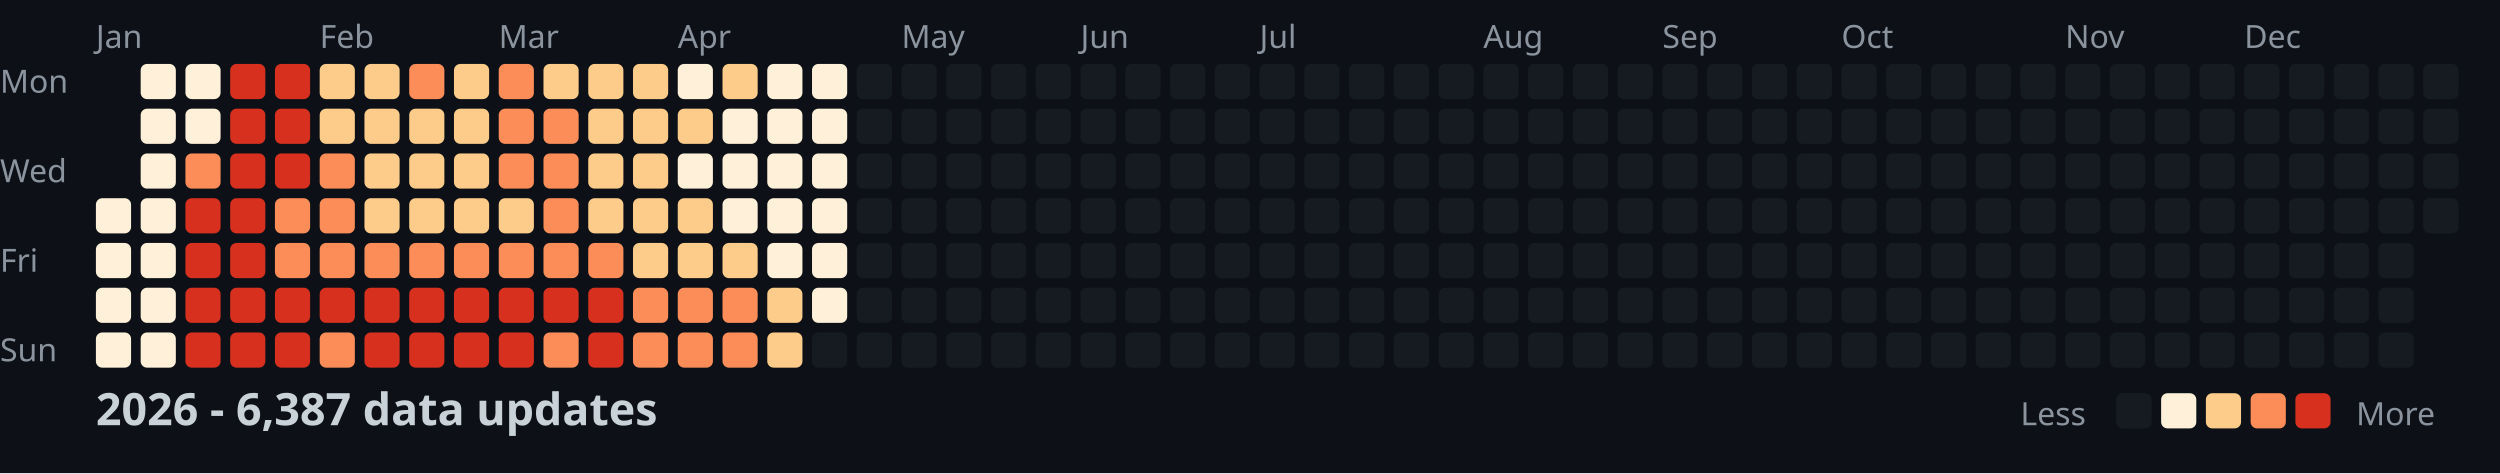
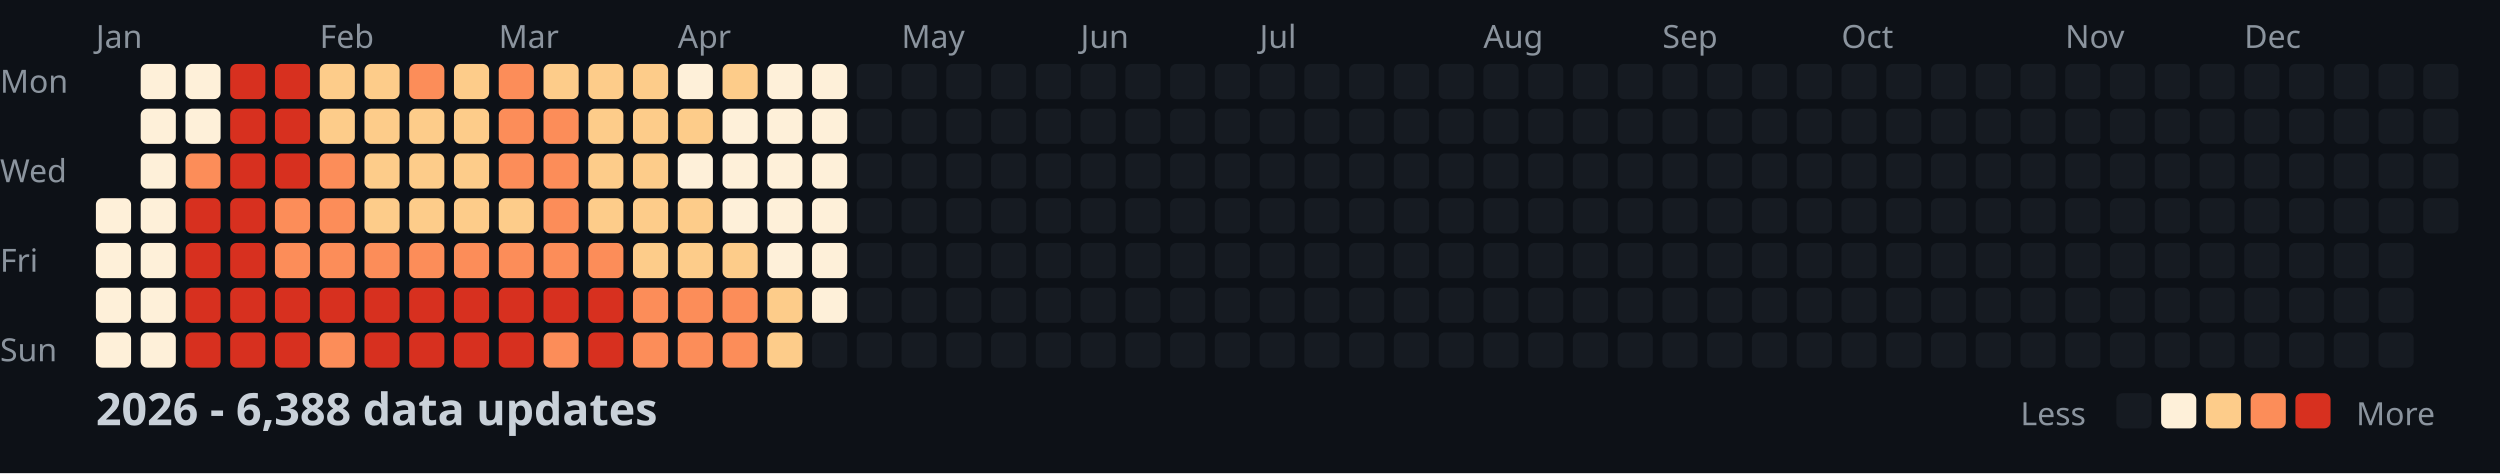
<svg xmlns="http://www.w3.org/2000/svg" width="782" height="148">
  <style>
    .month { font: 10px sans-serif; fill: #8b949e; }
    .day { font: 10px sans-serif; fill: #8b949e; }
    .title { font: bold 14px sans-serif; fill: #c9d1d9; }
    .legend { font: 10px sans-serif; fill: #8b949e; }
  </style>
  <rect width="100%" height="100%" fill="#0d1117" />
  <text x="0" y="29" class="day">Mon</text>
  <text x="0" y="57" class="day">Wed</text>
  <text x="0" y="85" class="day">Fri</text>
  <text x="0" y="113" class="day">Sun</text>
  <text x="30" y="15" class="month">Jan</text>
  <text x="100" y="15" class="month">Feb</text>
  <text x="156" y="15" class="month">Mar</text>
  <text x="212" y="15" class="month">Apr</text>
  <text x="282" y="15" class="month">May</text>
  <text x="338" y="15" class="month">Jun</text>
  <text x="394" y="15" class="month">Jul</text>
  <text x="464" y="15" class="month">Aug</text>
  <text x="520" y="15" class="month">Sep</text>
  <text x="576" y="15" class="month">Oct</text>
  <text x="646" y="15" class="month">Nov</text>
  <text x="702" y="15" class="month">Dec</text>
  <rect x="30" y="62" width="11" height="11" fill="#fef0d9" rx="2" />
  <rect x="30" y="76" width="11" height="11" fill="#fef0d9" rx="2" />
  <rect x="30" y="90" width="11" height="11" fill="#fef0d9" rx="2" />
  <rect x="30" y="104" width="11" height="11" fill="#fef0d9" rx="2" />
  <rect x="44" y="20" width="11" height="11" fill="#fef0d9" rx="2" />
  <rect x="44" y="34" width="11" height="11" fill="#fef0d9" rx="2" />
  <rect x="44" y="48" width="11" height="11" fill="#fef0d9" rx="2" />
  <rect x="44" y="62" width="11" height="11" fill="#fef0d9" rx="2" />
  <rect x="44" y="76" width="11" height="11" fill="#fef0d9" rx="2" />
  <rect x="44" y="90" width="11" height="11" fill="#fef0d9" rx="2" />
  <rect x="44" y="104" width="11" height="11" fill="#fef0d9" rx="2" />
  <rect x="58" y="20" width="11" height="11" fill="#fef0d9" rx="2" />
  <rect x="58" y="34" width="11" height="11" fill="#fef0d9" rx="2" />
  <rect x="58" y="48" width="11" height="11" fill="#fc8d59" rx="2" />
  <rect x="58" y="62" width="11" height="11" fill="#d7301f" rx="2" />
  <rect x="58" y="76" width="11" height="11" fill="#d7301f" rx="2" />
  <rect x="58" y="90" width="11" height="11" fill="#d7301f" rx="2" />
  <rect x="58" y="104" width="11" height="11" fill="#d7301f" rx="2" />
  <rect x="72" y="20" width="11" height="11" fill="#d7301f" rx="2" />
  <rect x="72" y="34" width="11" height="11" fill="#d7301f" rx="2" />
  <rect x="72" y="48" width="11" height="11" fill="#d7301f" rx="2" />
  <rect x="72" y="62" width="11" height="11" fill="#d7301f" rx="2" />
  <rect x="72" y="76" width="11" height="11" fill="#d7301f" rx="2" />
  <rect x="72" y="90" width="11" height="11" fill="#d7301f" rx="2" />
  <rect x="72" y="104" width="11" height="11" fill="#d7301f" rx="2" />
  <rect x="86" y="20" width="11" height="11" fill="#d7301f" rx="2" />
  <rect x="86" y="34" width="11" height="11" fill="#d7301f" rx="2" />
  <rect x="86" y="48" width="11" height="11" fill="#d7301f" rx="2" />
  <rect x="86" y="62" width="11" height="11" fill="#fc8d59" rx="2" />
  <rect x="86" y="76" width="11" height="11" fill="#fc8d59" rx="2" />
  <rect x="86" y="90" width="11" height="11" fill="#d7301f" rx="2" />
  <rect x="86" y="104" width="11" height="11" fill="#d7301f" rx="2" />
  <rect x="100" y="20" width="11" height="11" fill="#fdcc8a" rx="2" />
  <rect x="100" y="34" width="11" height="11" fill="#fdcc8a" rx="2" />
  <rect x="100" y="48" width="11" height="11" fill="#fc8d59" rx="2" />
  <rect x="100" y="62" width="11" height="11" fill="#fc8d59" rx="2" />
  <rect x="100" y="76" width="11" height="11" fill="#fc8d59" rx="2" />
  <rect x="100" y="90" width="11" height="11" fill="#d7301f" rx="2" />
  <rect x="100" y="104" width="11" height="11" fill="#fc8d59" rx="2" />
  <rect x="114" y="20" width="11" height="11" fill="#fdcc8a" rx="2" />
  <rect x="114" y="34" width="11" height="11" fill="#fdcc8a" rx="2" />
  <rect x="114" y="48" width="11" height="11" fill="#fdcc8a" rx="2" />
  <rect x="114" y="62" width="11" height="11" fill="#fdcc8a" rx="2" />
  <rect x="114" y="76" width="11" height="11" fill="#fc8d59" rx="2" />
  <rect x="114" y="90" width="11" height="11" fill="#d7301f" rx="2" />
  <rect x="114" y="104" width="11" height="11" fill="#d7301f" rx="2" />
  <rect x="128" y="20" width="11" height="11" fill="#fc8d59" rx="2" />
  <rect x="128" y="34" width="11" height="11" fill="#fdcc8a" rx="2" />
  <rect x="128" y="48" width="11" height="11" fill="#fdcc8a" rx="2" />
  <rect x="128" y="62" width="11" height="11" fill="#fdcc8a" rx="2" />
  <rect x="128" y="76" width="11" height="11" fill="#fc8d59" rx="2" />
  <rect x="128" y="90" width="11" height="11" fill="#d7301f" rx="2" />
  <rect x="128" y="104" width="11" height="11" fill="#d7301f" rx="2" />
  <rect x="142" y="20" width="11" height="11" fill="#fdcc8a" rx="2" />
  <rect x="142" y="34" width="11" height="11" fill="#fdcc8a" rx="2" />
  <rect x="142" y="48" width="11" height="11" fill="#fdcc8a" rx="2" />
  <rect x="142" y="62" width="11" height="11" fill="#fdcc8a" rx="2" />
  <rect x="142" y="76" width="11" height="11" fill="#fc8d59" rx="2" />
  <rect x="142" y="90" width="11" height="11" fill="#d7301f" rx="2" />
  <rect x="142" y="104" width="11" height="11" fill="#d7301f" rx="2" />
  <rect x="156" y="20" width="11" height="11" fill="#fc8d59" rx="2" />
  <rect x="156" y="34" width="11" height="11" fill="#fc8d59" rx="2" />
  <rect x="156" y="48" width="11" height="11" fill="#fc8d59" rx="2" />
  <rect x="156" y="62" width="11" height="11" fill="#fdcc8a" rx="2" />
  <rect x="156" y="76" width="11" height="11" fill="#fc8d59" rx="2" />
  <rect x="156" y="90" width="11" height="11" fill="#d7301f" rx="2" />
  <rect x="156" y="104" width="11" height="11" fill="#d7301f" rx="2" />
  <rect x="170" y="20" width="11" height="11" fill="#fdcc8a" rx="2" />
  <rect x="170" y="34" width="11" height="11" fill="#fc8d59" rx="2" />
  <rect x="170" y="48" width="11" height="11" fill="#fc8d59" rx="2" />
  <rect x="170" y="62" width="11" height="11" fill="#fc8d59" rx="2" />
  <rect x="170" y="76" width="11" height="11" fill="#fc8d59" rx="2" />
  <rect x="170" y="90" width="11" height="11" fill="#d7301f" rx="2" />
  <rect x="170" y="104" width="11" height="11" fill="#fc8d59" rx="2" />
  <rect x="184" y="20" width="11" height="11" fill="#fdcc8a" rx="2" />
  <rect x="184" y="34" width="11" height="11" fill="#fdcc8a" rx="2" />
  <rect x="184" y="48" width="11" height="11" fill="#fdcc8a" rx="2" />
  <rect x="184" y="62" width="11" height="11" fill="#fdcc8a" rx="2" />
  <rect x="184" y="76" width="11" height="11" fill="#fc8d59" rx="2" />
  <rect x="184" y="90" width="11" height="11" fill="#d7301f" rx="2" />
  <rect x="184" y="104" width="11" height="11" fill="#d7301f" rx="2" />
  <rect x="198" y="20" width="11" height="11" fill="#fdcc8a" rx="2" />
  <rect x="198" y="34" width="11" height="11" fill="#fdcc8a" rx="2" />
  <rect x="198" y="48" width="11" height="11" fill="#fdcc8a" rx="2" />
  <rect x="198" y="62" width="11" height="11" fill="#fdcc8a" rx="2" />
  <rect x="198" y="76" width="11" height="11" fill="#fdcc8a" rx="2" />
  <rect x="198" y="90" width="11" height="11" fill="#fc8d59" rx="2" />
  <rect x="198" y="104" width="11" height="11" fill="#fc8d59" rx="2" />
  <rect x="212" y="20" width="11" height="11" fill="#fef0d9" rx="2" />
  <rect x="212" y="34" width="11" height="11" fill="#fdcc8a" rx="2" />
  <rect x="212" y="48" width="11" height="11" fill="#fef0d9" rx="2" />
  <rect x="212" y="62" width="11" height="11" fill="#fdcc8a" rx="2" />
  <rect x="212" y="76" width="11" height="11" fill="#fdcc8a" rx="2" />
  <rect x="212" y="90" width="11" height="11" fill="#fc8d59" rx="2" />
  <rect x="212" y="104" width="11" height="11" fill="#fc8d59" rx="2" />
  <rect x="226" y="20" width="11" height="11" fill="#fdcc8a" rx="2" />
  <rect x="226" y="34" width="11" height="11" fill="#fef0d9" rx="2" />
  <rect x="226" y="48" width="11" height="11" fill="#fef0d9" rx="2" />
  <rect x="226" y="62" width="11" height="11" fill="#fef0d9" rx="2" />
  <rect x="226" y="76" width="11" height="11" fill="#fdcc8a" rx="2" />
  <rect x="226" y="90" width="11" height="11" fill="#fc8d59" rx="2" />
  <rect x="226" y="104" width="11" height="11" fill="#fc8d59" rx="2" />
  <rect x="240" y="20" width="11" height="11" fill="#fef0d9" rx="2" />
  <rect x="240" y="34" width="11" height="11" fill="#fef0d9" rx="2" />
  <rect x="240" y="48" width="11" height="11" fill="#fef0d9" rx="2" />
  <rect x="240" y="62" width="11" height="11" fill="#fef0d9" rx="2" />
  <rect x="240" y="76" width="11" height="11" fill="#fef0d9" rx="2" />
  <rect x="240" y="90" width="11" height="11" fill="#fdcc8a" rx="2" />
  <rect x="240" y="104" width="11" height="11" fill="#fdcc8a" rx="2" />
  <rect x="254" y="20" width="11" height="11" fill="#fef0d9" rx="2" />
  <rect x="254" y="34" width="11" height="11" fill="#fef0d9" rx="2" />
  <rect x="254" y="48" width="11" height="11" fill="#fef0d9" rx="2" />
  <rect x="254" y="62" width="11" height="11" fill="#fef0d9" rx="2" />
  <rect x="254" y="76" width="11" height="11" fill="#fef0d9" rx="2" />
  <rect x="254" y="90" width="11" height="11" fill="#fef0d9" rx="2" />
  <rect x="254" y="104" width="11" height="11" fill="#161b22" rx="2" />
  <rect x="268" y="20" width="11" height="11" fill="#161b22" rx="2" />
  <rect x="268" y="34" width="11" height="11" fill="#161b22" rx="2" />
  <rect x="268" y="48" width="11" height="11" fill="#161b22" rx="2" />
  <rect x="268" y="62" width="11" height="11" fill="#161b22" rx="2" />
  <rect x="268" y="76" width="11" height="11" fill="#161b22" rx="2" />
  <rect x="268" y="90" width="11" height="11" fill="#161b22" rx="2" />
  <rect x="268" y="104" width="11" height="11" fill="#161b22" rx="2" />
  <rect x="282" y="20" width="11" height="11" fill="#161b22" rx="2" />
  <rect x="282" y="34" width="11" height="11" fill="#161b22" rx="2" />
  <rect x="282" y="48" width="11" height="11" fill="#161b22" rx="2" />
  <rect x="282" y="62" width="11" height="11" fill="#161b22" rx="2" />
  <rect x="282" y="76" width="11" height="11" fill="#161b22" rx="2" />
  <rect x="282" y="90" width="11" height="11" fill="#161b22" rx="2" />
  <rect x="282" y="104" width="11" height="11" fill="#161b22" rx="2" />
  <rect x="296" y="20" width="11" height="11" fill="#161b22" rx="2" />
  <rect x="296" y="34" width="11" height="11" fill="#161b22" rx="2" />
  <rect x="296" y="48" width="11" height="11" fill="#161b22" rx="2" />
  <rect x="296" y="62" width="11" height="11" fill="#161b22" rx="2" />
  <rect x="296" y="76" width="11" height="11" fill="#161b22" rx="2" />
  <rect x="296" y="90" width="11" height="11" fill="#161b22" rx="2" />
  <rect x="296" y="104" width="11" height="11" fill="#161b22" rx="2" />
  <rect x="310" y="20" width="11" height="11" fill="#161b22" rx="2" />
  <rect x="310" y="34" width="11" height="11" fill="#161b22" rx="2" />
  <rect x="310" y="48" width="11" height="11" fill="#161b22" rx="2" />
  <rect x="310" y="62" width="11" height="11" fill="#161b22" rx="2" />
  <rect x="310" y="76" width="11" height="11" fill="#161b22" rx="2" />
  <rect x="310" y="90" width="11" height="11" fill="#161b22" rx="2" />
  <rect x="310" y="104" width="11" height="11" fill="#161b22" rx="2" />
  <rect x="324" y="20" width="11" height="11" fill="#161b22" rx="2" />
  <rect x="324" y="34" width="11" height="11" fill="#161b22" rx="2" />
  <rect x="324" y="48" width="11" height="11" fill="#161b22" rx="2" />
  <rect x="324" y="62" width="11" height="11" fill="#161b22" rx="2" />
  <rect x="324" y="76" width="11" height="11" fill="#161b22" rx="2" />
  <rect x="324" y="90" width="11" height="11" fill="#161b22" rx="2" />
  <rect x="324" y="104" width="11" height="11" fill="#161b22" rx="2" />
  <rect x="338" y="20" width="11" height="11" fill="#161b22" rx="2" />
  <rect x="338" y="34" width="11" height="11" fill="#161b22" rx="2" />
  <rect x="338" y="48" width="11" height="11" fill="#161b22" rx="2" />
  <rect x="338" y="62" width="11" height="11" fill="#161b22" rx="2" />
  <rect x="338" y="76" width="11" height="11" fill="#161b22" rx="2" />
  <rect x="338" y="90" width="11" height="11" fill="#161b22" rx="2" />
  <rect x="338" y="104" width="11" height="11" fill="#161b22" rx="2" />
  <rect x="352" y="20" width="11" height="11" fill="#161b22" rx="2" />
  <rect x="352" y="34" width="11" height="11" fill="#161b22" rx="2" />
  <rect x="352" y="48" width="11" height="11" fill="#161b22" rx="2" />
  <rect x="352" y="62" width="11" height="11" fill="#161b22" rx="2" />
  <rect x="352" y="76" width="11" height="11" fill="#161b22" rx="2" />
  <rect x="352" y="90" width="11" height="11" fill="#161b22" rx="2" />
  <rect x="352" y="104" width="11" height="11" fill="#161b22" rx="2" />
  <rect x="366" y="20" width="11" height="11" fill="#161b22" rx="2" />
  <rect x="366" y="34" width="11" height="11" fill="#161b22" rx="2" />
  <rect x="366" y="48" width="11" height="11" fill="#161b22" rx="2" />
  <rect x="366" y="62" width="11" height="11" fill="#161b22" rx="2" />
  <rect x="366" y="76" width="11" height="11" fill="#161b22" rx="2" />
  <rect x="366" y="90" width="11" height="11" fill="#161b22" rx="2" />
  <rect x="366" y="104" width="11" height="11" fill="#161b22" rx="2" />
  <rect x="380" y="20" width="11" height="11" fill="#161b22" rx="2" />
  <rect x="380" y="34" width="11" height="11" fill="#161b22" rx="2" />
  <rect x="380" y="48" width="11" height="11" fill="#161b22" rx="2" />
  <rect x="380" y="62" width="11" height="11" fill="#161b22" rx="2" />
  <rect x="380" y="76" width="11" height="11" fill="#161b22" rx="2" />
  <rect x="380" y="90" width="11" height="11" fill="#161b22" rx="2" />
  <rect x="380" y="104" width="11" height="11" fill="#161b22" rx="2" />
  <rect x="394" y="20" width="11" height="11" fill="#161b22" rx="2" />
  <rect x="394" y="34" width="11" height="11" fill="#161b22" rx="2" />
  <rect x="394" y="48" width="11" height="11" fill="#161b22" rx="2" />
  <rect x="394" y="62" width="11" height="11" fill="#161b22" rx="2" />
  <rect x="394" y="76" width="11" height="11" fill="#161b22" rx="2" />
  <rect x="394" y="90" width="11" height="11" fill="#161b22" rx="2" />
  <rect x="394" y="104" width="11" height="11" fill="#161b22" rx="2" />
  <rect x="408" y="20" width="11" height="11" fill="#161b22" rx="2" />
  <rect x="408" y="34" width="11" height="11" fill="#161b22" rx="2" />
  <rect x="408" y="48" width="11" height="11" fill="#161b22" rx="2" />
  <rect x="408" y="62" width="11" height="11" fill="#161b22" rx="2" />
  <rect x="408" y="76" width="11" height="11" fill="#161b22" rx="2" />
  <rect x="408" y="90" width="11" height="11" fill="#161b22" rx="2" />
  <rect x="408" y="104" width="11" height="11" fill="#161b22" rx="2" />
  <rect x="422" y="20" width="11" height="11" fill="#161b22" rx="2" />
  <rect x="422" y="34" width="11" height="11" fill="#161b22" rx="2" />
  <rect x="422" y="48" width="11" height="11" fill="#161b22" rx="2" />
  <rect x="422" y="62" width="11" height="11" fill="#161b22" rx="2" />
  <rect x="422" y="76" width="11" height="11" fill="#161b22" rx="2" />
  <rect x="422" y="90" width="11" height="11" fill="#161b22" rx="2" />
  <rect x="422" y="104" width="11" height="11" fill="#161b22" rx="2" />
  <rect x="436" y="20" width="11" height="11" fill="#161b22" rx="2" />
  <rect x="436" y="34" width="11" height="11" fill="#161b22" rx="2" />
  <rect x="436" y="48" width="11" height="11" fill="#161b22" rx="2" />
  <rect x="436" y="62" width="11" height="11" fill="#161b22" rx="2" />
  <rect x="436" y="76" width="11" height="11" fill="#161b22" rx="2" />
  <rect x="436" y="90" width="11" height="11" fill="#161b22" rx="2" />
  <rect x="436" y="104" width="11" height="11" fill="#161b22" rx="2" />
  <rect x="450" y="20" width="11" height="11" fill="#161b22" rx="2" />
  <rect x="450" y="34" width="11" height="11" fill="#161b22" rx="2" />
  <rect x="450" y="48" width="11" height="11" fill="#161b22" rx="2" />
  <rect x="450" y="62" width="11" height="11" fill="#161b22" rx="2" />
  <rect x="450" y="76" width="11" height="11" fill="#161b22" rx="2" />
  <rect x="450" y="90" width="11" height="11" fill="#161b22" rx="2" />
  <rect x="450" y="104" width="11" height="11" fill="#161b22" rx="2" />
  <rect x="464" y="20" width="11" height="11" fill="#161b22" rx="2" />
  <rect x="464" y="34" width="11" height="11" fill="#161b22" rx="2" />
  <rect x="464" y="48" width="11" height="11" fill="#161b22" rx="2" />
  <rect x="464" y="62" width="11" height="11" fill="#161b22" rx="2" />
  <rect x="464" y="76" width="11" height="11" fill="#161b22" rx="2" />
  <rect x="464" y="90" width="11" height="11" fill="#161b22" rx="2" />
  <rect x="464" y="104" width="11" height="11" fill="#161b22" rx="2" />
  <rect x="478" y="20" width="11" height="11" fill="#161b22" rx="2" />
  <rect x="478" y="34" width="11" height="11" fill="#161b22" rx="2" />
  <rect x="478" y="48" width="11" height="11" fill="#161b22" rx="2" />
  <rect x="478" y="62" width="11" height="11" fill="#161b22" rx="2" />
  <rect x="478" y="76" width="11" height="11" fill="#161b22" rx="2" />
  <rect x="478" y="90" width="11" height="11" fill="#161b22" rx="2" />
  <rect x="478" y="104" width="11" height="11" fill="#161b22" rx="2" />
  <rect x="492" y="20" width="11" height="11" fill="#161b22" rx="2" />
  <rect x="492" y="34" width="11" height="11" fill="#161b22" rx="2" />
  <rect x="492" y="48" width="11" height="11" fill="#161b22" rx="2" />
  <rect x="492" y="62" width="11" height="11" fill="#161b22" rx="2" />
  <rect x="492" y="76" width="11" height="11" fill="#161b22" rx="2" />
  <rect x="492" y="90" width="11" height="11" fill="#161b22" rx="2" />
  <rect x="492" y="104" width="11" height="11" fill="#161b22" rx="2" />
  <rect x="506" y="20" width="11" height="11" fill="#161b22" rx="2" />
  <rect x="506" y="34" width="11" height="11" fill="#161b22" rx="2" />
  <rect x="506" y="48" width="11" height="11" fill="#161b22" rx="2" />
  <rect x="506" y="62" width="11" height="11" fill="#161b22" rx="2" />
  <rect x="506" y="76" width="11" height="11" fill="#161b22" rx="2" />
  <rect x="506" y="90" width="11" height="11" fill="#161b22" rx="2" />
  <rect x="506" y="104" width="11" height="11" fill="#161b22" rx="2" />
  <rect x="520" y="20" width="11" height="11" fill="#161b22" rx="2" />
  <rect x="520" y="34" width="11" height="11" fill="#161b22" rx="2" />
  <rect x="520" y="48" width="11" height="11" fill="#161b22" rx="2" />
  <rect x="520" y="62" width="11" height="11" fill="#161b22" rx="2" />
  <rect x="520" y="76" width="11" height="11" fill="#161b22" rx="2" />
  <rect x="520" y="90" width="11" height="11" fill="#161b22" rx="2" />
  <rect x="520" y="104" width="11" height="11" fill="#161b22" rx="2" />
  <rect x="534" y="20" width="11" height="11" fill="#161b22" rx="2" />
  <rect x="534" y="34" width="11" height="11" fill="#161b22" rx="2" />
  <rect x="534" y="48" width="11" height="11" fill="#161b22" rx="2" />
  <rect x="534" y="62" width="11" height="11" fill="#161b22" rx="2" />
  <rect x="534" y="76" width="11" height="11" fill="#161b22" rx="2" />
  <rect x="534" y="90" width="11" height="11" fill="#161b22" rx="2" />
  <rect x="534" y="104" width="11" height="11" fill="#161b22" rx="2" />
  <rect x="548" y="20" width="11" height="11" fill="#161b22" rx="2" />
  <rect x="548" y="34" width="11" height="11" fill="#161b22" rx="2" />
  <rect x="548" y="48" width="11" height="11" fill="#161b22" rx="2" />
  <rect x="548" y="62" width="11" height="11" fill="#161b22" rx="2" />
  <rect x="548" y="76" width="11" height="11" fill="#161b22" rx="2" />
  <rect x="548" y="90" width="11" height="11" fill="#161b22" rx="2" />
  <rect x="548" y="104" width="11" height="11" fill="#161b22" rx="2" />
  <rect x="562" y="20" width="11" height="11" fill="#161b22" rx="2" />
  <rect x="562" y="34" width="11" height="11" fill="#161b22" rx="2" />
  <rect x="562" y="48" width="11" height="11" fill="#161b22" rx="2" />
  <rect x="562" y="62" width="11" height="11" fill="#161b22" rx="2" />
  <rect x="562" y="76" width="11" height="11" fill="#161b22" rx="2" />
  <rect x="562" y="90" width="11" height="11" fill="#161b22" rx="2" />
  <rect x="562" y="104" width="11" height="11" fill="#161b22" rx="2" />
  <rect x="576" y="20" width="11" height="11" fill="#161b22" rx="2" />
  <rect x="576" y="34" width="11" height="11" fill="#161b22" rx="2" />
  <rect x="576" y="48" width="11" height="11" fill="#161b22" rx="2" />
  <rect x="576" y="62" width="11" height="11" fill="#161b22" rx="2" />
  <rect x="576" y="76" width="11" height="11" fill="#161b22" rx="2" />
  <rect x="576" y="90" width="11" height="11" fill="#161b22" rx="2" />
  <rect x="576" y="104" width="11" height="11" fill="#161b22" rx="2" />
  <rect x="590" y="20" width="11" height="11" fill="#161b22" rx="2" />
  <rect x="590" y="34" width="11" height="11" fill="#161b22" rx="2" />
  <rect x="590" y="48" width="11" height="11" fill="#161b22" rx="2" />
  <rect x="590" y="62" width="11" height="11" fill="#161b22" rx="2" />
  <rect x="590" y="76" width="11" height="11" fill="#161b22" rx="2" />
  <rect x="590" y="90" width="11" height="11" fill="#161b22" rx="2" />
  <rect x="590" y="104" width="11" height="11" fill="#161b22" rx="2" />
  <rect x="604" y="20" width="11" height="11" fill="#161b22" rx="2" />
  <rect x="604" y="34" width="11" height="11" fill="#161b22" rx="2" />
  <rect x="604" y="48" width="11" height="11" fill="#161b22" rx="2" />
  <rect x="604" y="62" width="11" height="11" fill="#161b22" rx="2" />
  <rect x="604" y="76" width="11" height="11" fill="#161b22" rx="2" />
  <rect x="604" y="90" width="11" height="11" fill="#161b22" rx="2" />
  <rect x="604" y="104" width="11" height="11" fill="#161b22" rx="2" />
  <rect x="618" y="20" width="11" height="11" fill="#161b22" rx="2" />
  <rect x="618" y="34" width="11" height="11" fill="#161b22" rx="2" />
  <rect x="618" y="48" width="11" height="11" fill="#161b22" rx="2" />
  <rect x="618" y="62" width="11" height="11" fill="#161b22" rx="2" />
  <rect x="618" y="76" width="11" height="11" fill="#161b22" rx="2" />
  <rect x="618" y="90" width="11" height="11" fill="#161b22" rx="2" />
  <rect x="618" y="104" width="11" height="11" fill="#161b22" rx="2" />
  <rect x="632" y="20" width="11" height="11" fill="#161b22" rx="2" />
  <rect x="632" y="34" width="11" height="11" fill="#161b22" rx="2" />
  <rect x="632" y="48" width="11" height="11" fill="#161b22" rx="2" />
  <rect x="632" y="62" width="11" height="11" fill="#161b22" rx="2" />
  <rect x="632" y="76" width="11" height="11" fill="#161b22" rx="2" />
  <rect x="632" y="90" width="11" height="11" fill="#161b22" rx="2" />
  <rect x="632" y="104" width="11" height="11" fill="#161b22" rx="2" />
  <rect x="646" y="20" width="11" height="11" fill="#161b22" rx="2" />
  <rect x="646" y="34" width="11" height="11" fill="#161b22" rx="2" />
  <rect x="646" y="48" width="11" height="11" fill="#161b22" rx="2" />
  <rect x="646" y="62" width="11" height="11" fill="#161b22" rx="2" />
  <rect x="646" y="76" width="11" height="11" fill="#161b22" rx="2" />
  <rect x="646" y="90" width="11" height="11" fill="#161b22" rx="2" />
  <rect x="646" y="104" width="11" height="11" fill="#161b22" rx="2" />
  <rect x="660" y="20" width="11" height="11" fill="#161b22" rx="2" />
  <rect x="660" y="34" width="11" height="11" fill="#161b22" rx="2" />
  <rect x="660" y="48" width="11" height="11" fill="#161b22" rx="2" />
  <rect x="660" y="62" width="11" height="11" fill="#161b22" rx="2" />
  <rect x="660" y="76" width="11" height="11" fill="#161b22" rx="2" />
  <rect x="660" y="90" width="11" height="11" fill="#161b22" rx="2" />
  <rect x="660" y="104" width="11" height="11" fill="#161b22" rx="2" />
  <rect x="674" y="20" width="11" height="11" fill="#161b22" rx="2" />
  <rect x="674" y="34" width="11" height="11" fill="#161b22" rx="2" />
  <rect x="674" y="48" width="11" height="11" fill="#161b22" rx="2" />
  <rect x="674" y="62" width="11" height="11" fill="#161b22" rx="2" />
  <rect x="674" y="76" width="11" height="11" fill="#161b22" rx="2" />
  <rect x="674" y="90" width="11" height="11" fill="#161b22" rx="2" />
  <rect x="674" y="104" width="11" height="11" fill="#161b22" rx="2" />
  <rect x="688" y="20" width="11" height="11" fill="#161b22" rx="2" />
  <rect x="688" y="34" width="11" height="11" fill="#161b22" rx="2" />
  <rect x="688" y="48" width="11" height="11" fill="#161b22" rx="2" />
  <rect x="688" y="62" width="11" height="11" fill="#161b22" rx="2" />
  <rect x="688" y="76" width="11" height="11" fill="#161b22" rx="2" />
  <rect x="688" y="90" width="11" height="11" fill="#161b22" rx="2" />
  <rect x="688" y="104" width="11" height="11" fill="#161b22" rx="2" />
  <rect x="702" y="20" width="11" height="11" fill="#161b22" rx="2" />
  <rect x="702" y="34" width="11" height="11" fill="#161b22" rx="2" />
  <rect x="702" y="48" width="11" height="11" fill="#161b22" rx="2" />
  <rect x="702" y="62" width="11" height="11" fill="#161b22" rx="2" />
  <rect x="702" y="76" width="11" height="11" fill="#161b22" rx="2" />
  <rect x="702" y="90" width="11" height="11" fill="#161b22" rx="2" />
  <rect x="702" y="104" width="11" height="11" fill="#161b22" rx="2" />
  <rect x="716" y="20" width="11" height="11" fill="#161b22" rx="2" />
  <rect x="716" y="34" width="11" height="11" fill="#161b22" rx="2" />
  <rect x="716" y="48" width="11" height="11" fill="#161b22" rx="2" />
  <rect x="716" y="62" width="11" height="11" fill="#161b22" rx="2" />
  <rect x="716" y="76" width="11" height="11" fill="#161b22" rx="2" />
  <rect x="716" y="90" width="11" height="11" fill="#161b22" rx="2" />
  <rect x="716" y="104" width="11" height="11" fill="#161b22" rx="2" />
  <rect x="730" y="20" width="11" height="11" fill="#161b22" rx="2" />
  <rect x="730" y="34" width="11" height="11" fill="#161b22" rx="2" />
  <rect x="730" y="48" width="11" height="11" fill="#161b22" rx="2" />
  <rect x="730" y="62" width="11" height="11" fill="#161b22" rx="2" />
  <rect x="730" y="76" width="11" height="11" fill="#161b22" rx="2" />
  <rect x="730" y="90" width="11" height="11" fill="#161b22" rx="2" />
  <rect x="730" y="104" width="11" height="11" fill="#161b22" rx="2" />
  <rect x="744" y="20" width="11" height="11" fill="#161b22" rx="2" />
  <rect x="744" y="34" width="11" height="11" fill="#161b22" rx="2" />
  <rect x="744" y="48" width="11" height="11" fill="#161b22" rx="2" />
  <rect x="744" y="62" width="11" height="11" fill="#161b22" rx="2" />
  <rect x="744" y="76" width="11" height="11" fill="#161b22" rx="2" />
  <rect x="744" y="90" width="11" height="11" fill="#161b22" rx="2" />
  <rect x="744" y="104" width="11" height="11" fill="#161b22" rx="2" />
  <rect x="758" y="20" width="11" height="11" fill="#161b22" rx="2" />
  <rect x="758" y="34" width="11" height="11" fill="#161b22" rx="2" />
  <rect x="758" y="48" width="11" height="11" fill="#161b22" rx="2" />
  <rect x="758" y="62" width="11" height="11" fill="#161b22" rx="2" />
-   <text x="30" y="133" class="title">2026 - 6,387 data updates</text>
+   <text x="30" y="133" class="title">2026 - 6,388 data updates</text>
  <text x="632" y="133" class="legend">Less</text>
  <rect x="662" y="123" width="11" height="11" fill="#161b22" rx="2" />
  <rect x="676" y="123" width="11" height="11" fill="#fef0d9" rx="2" />
  <rect x="690" y="123" width="11" height="11" fill="#fdcc8a" rx="2" />
  <rect x="704" y="123" width="11" height="11" fill="#fc8d59" rx="2" />
  <rect x="718" y="123" width="11" height="11" fill="#d7301f" rx="2" />
  <text x="737" y="133" class="legend">More</text>
</svg>
